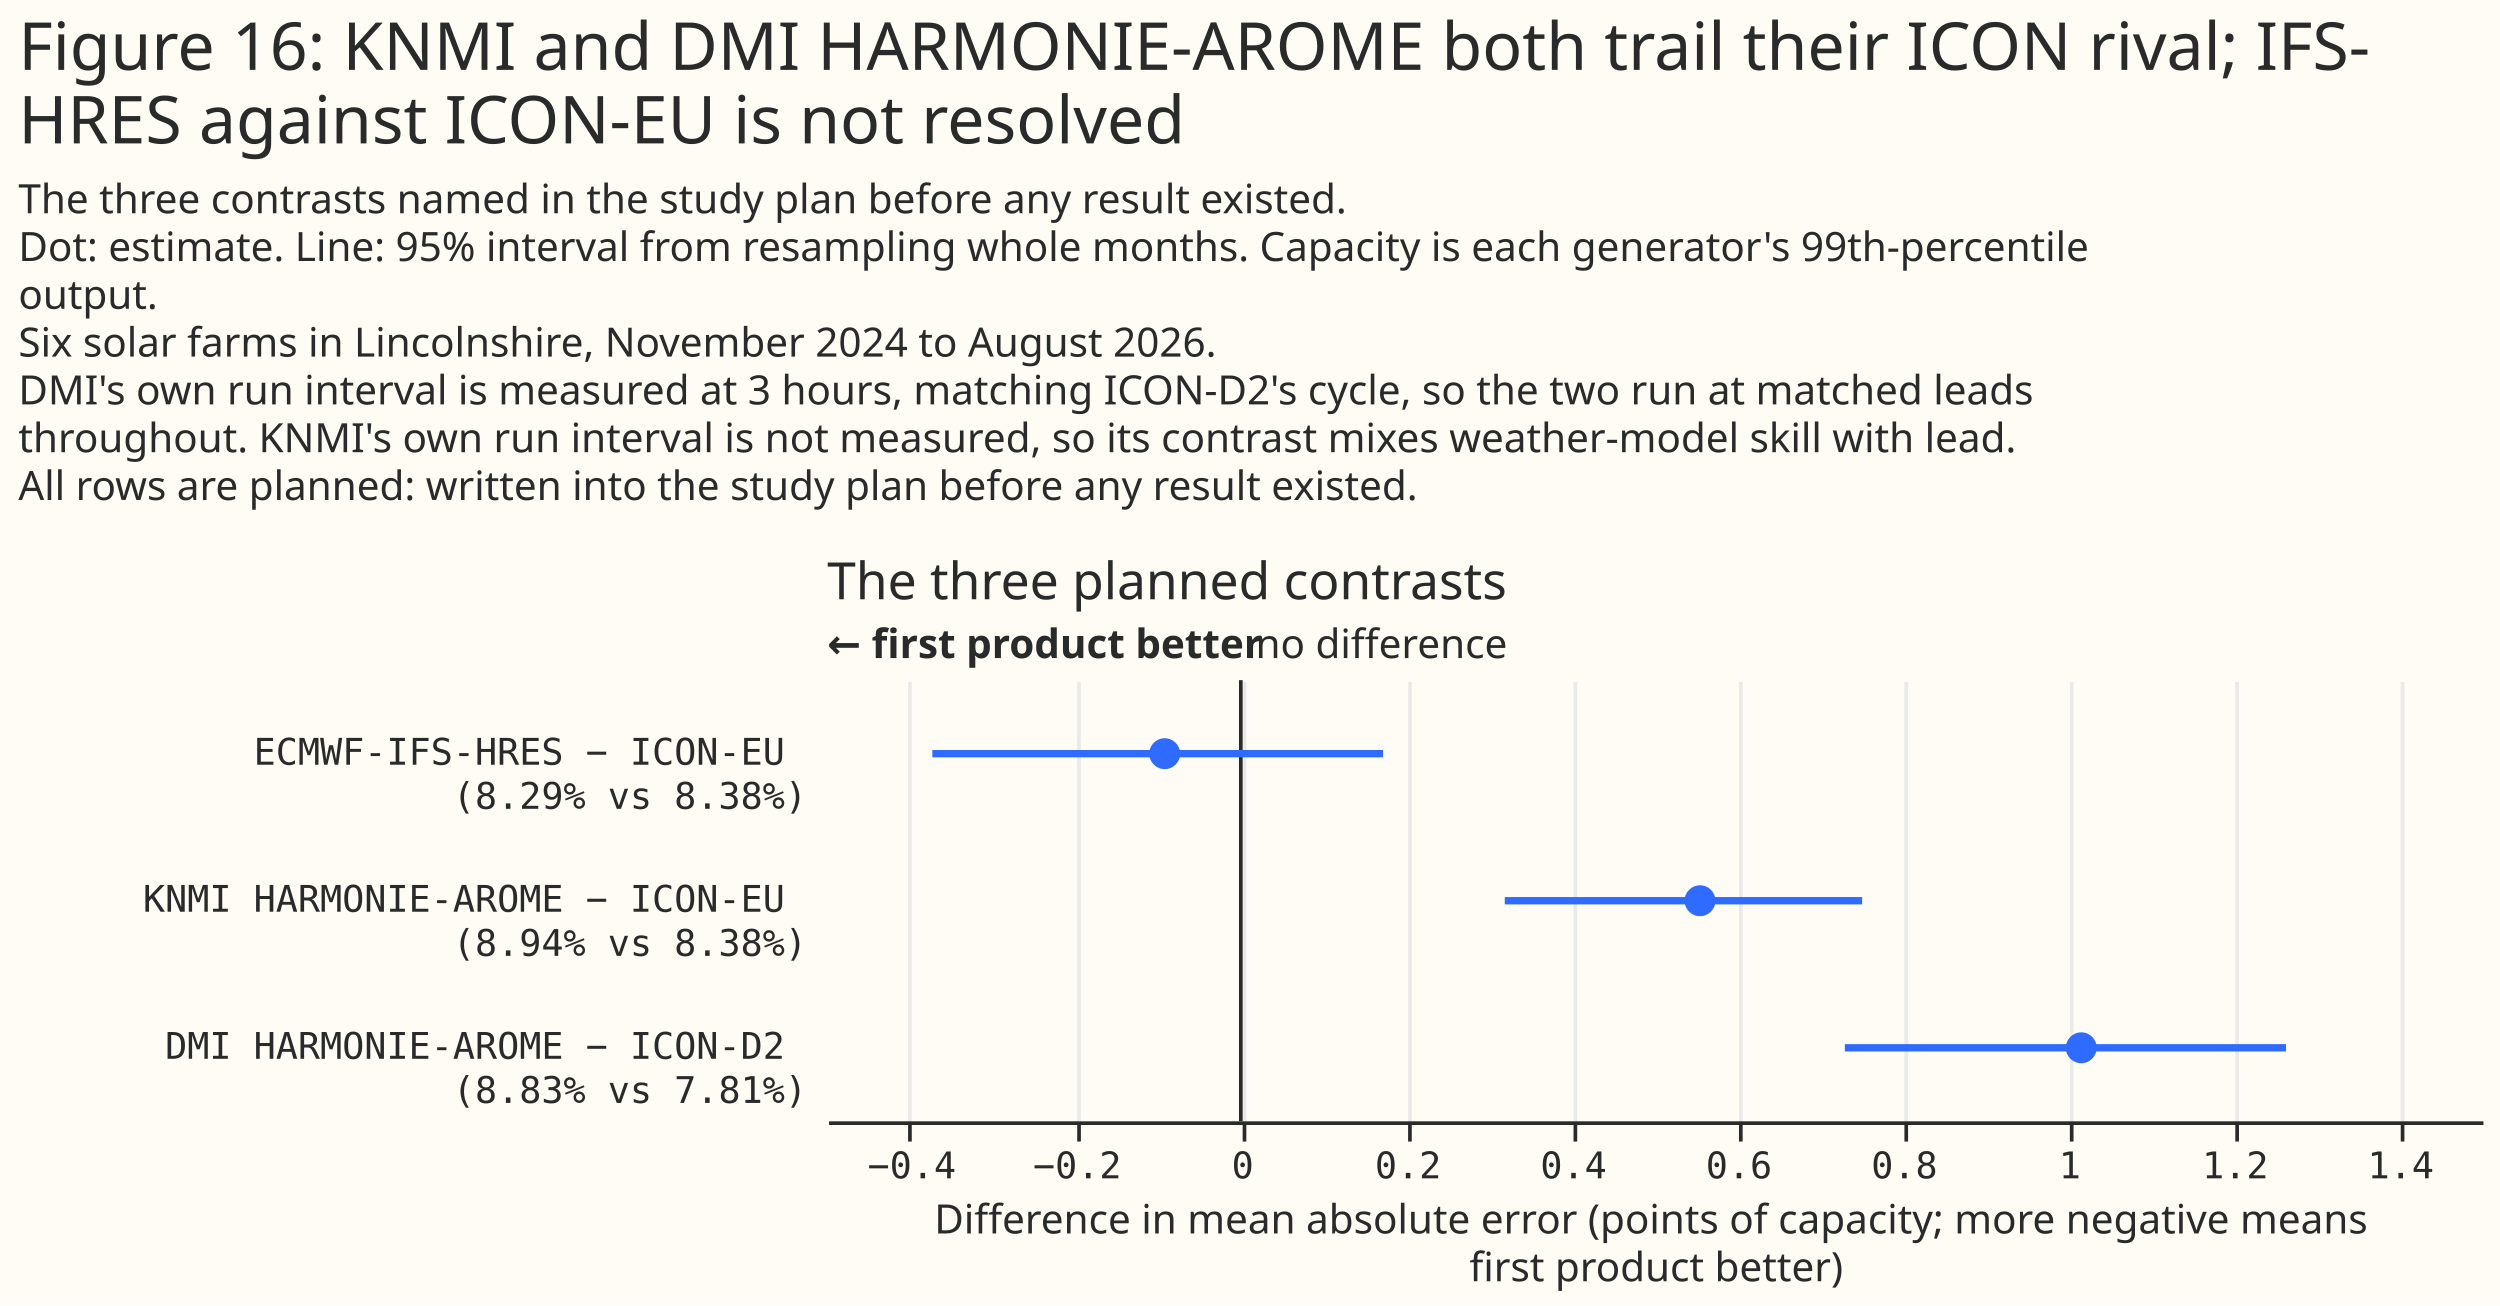
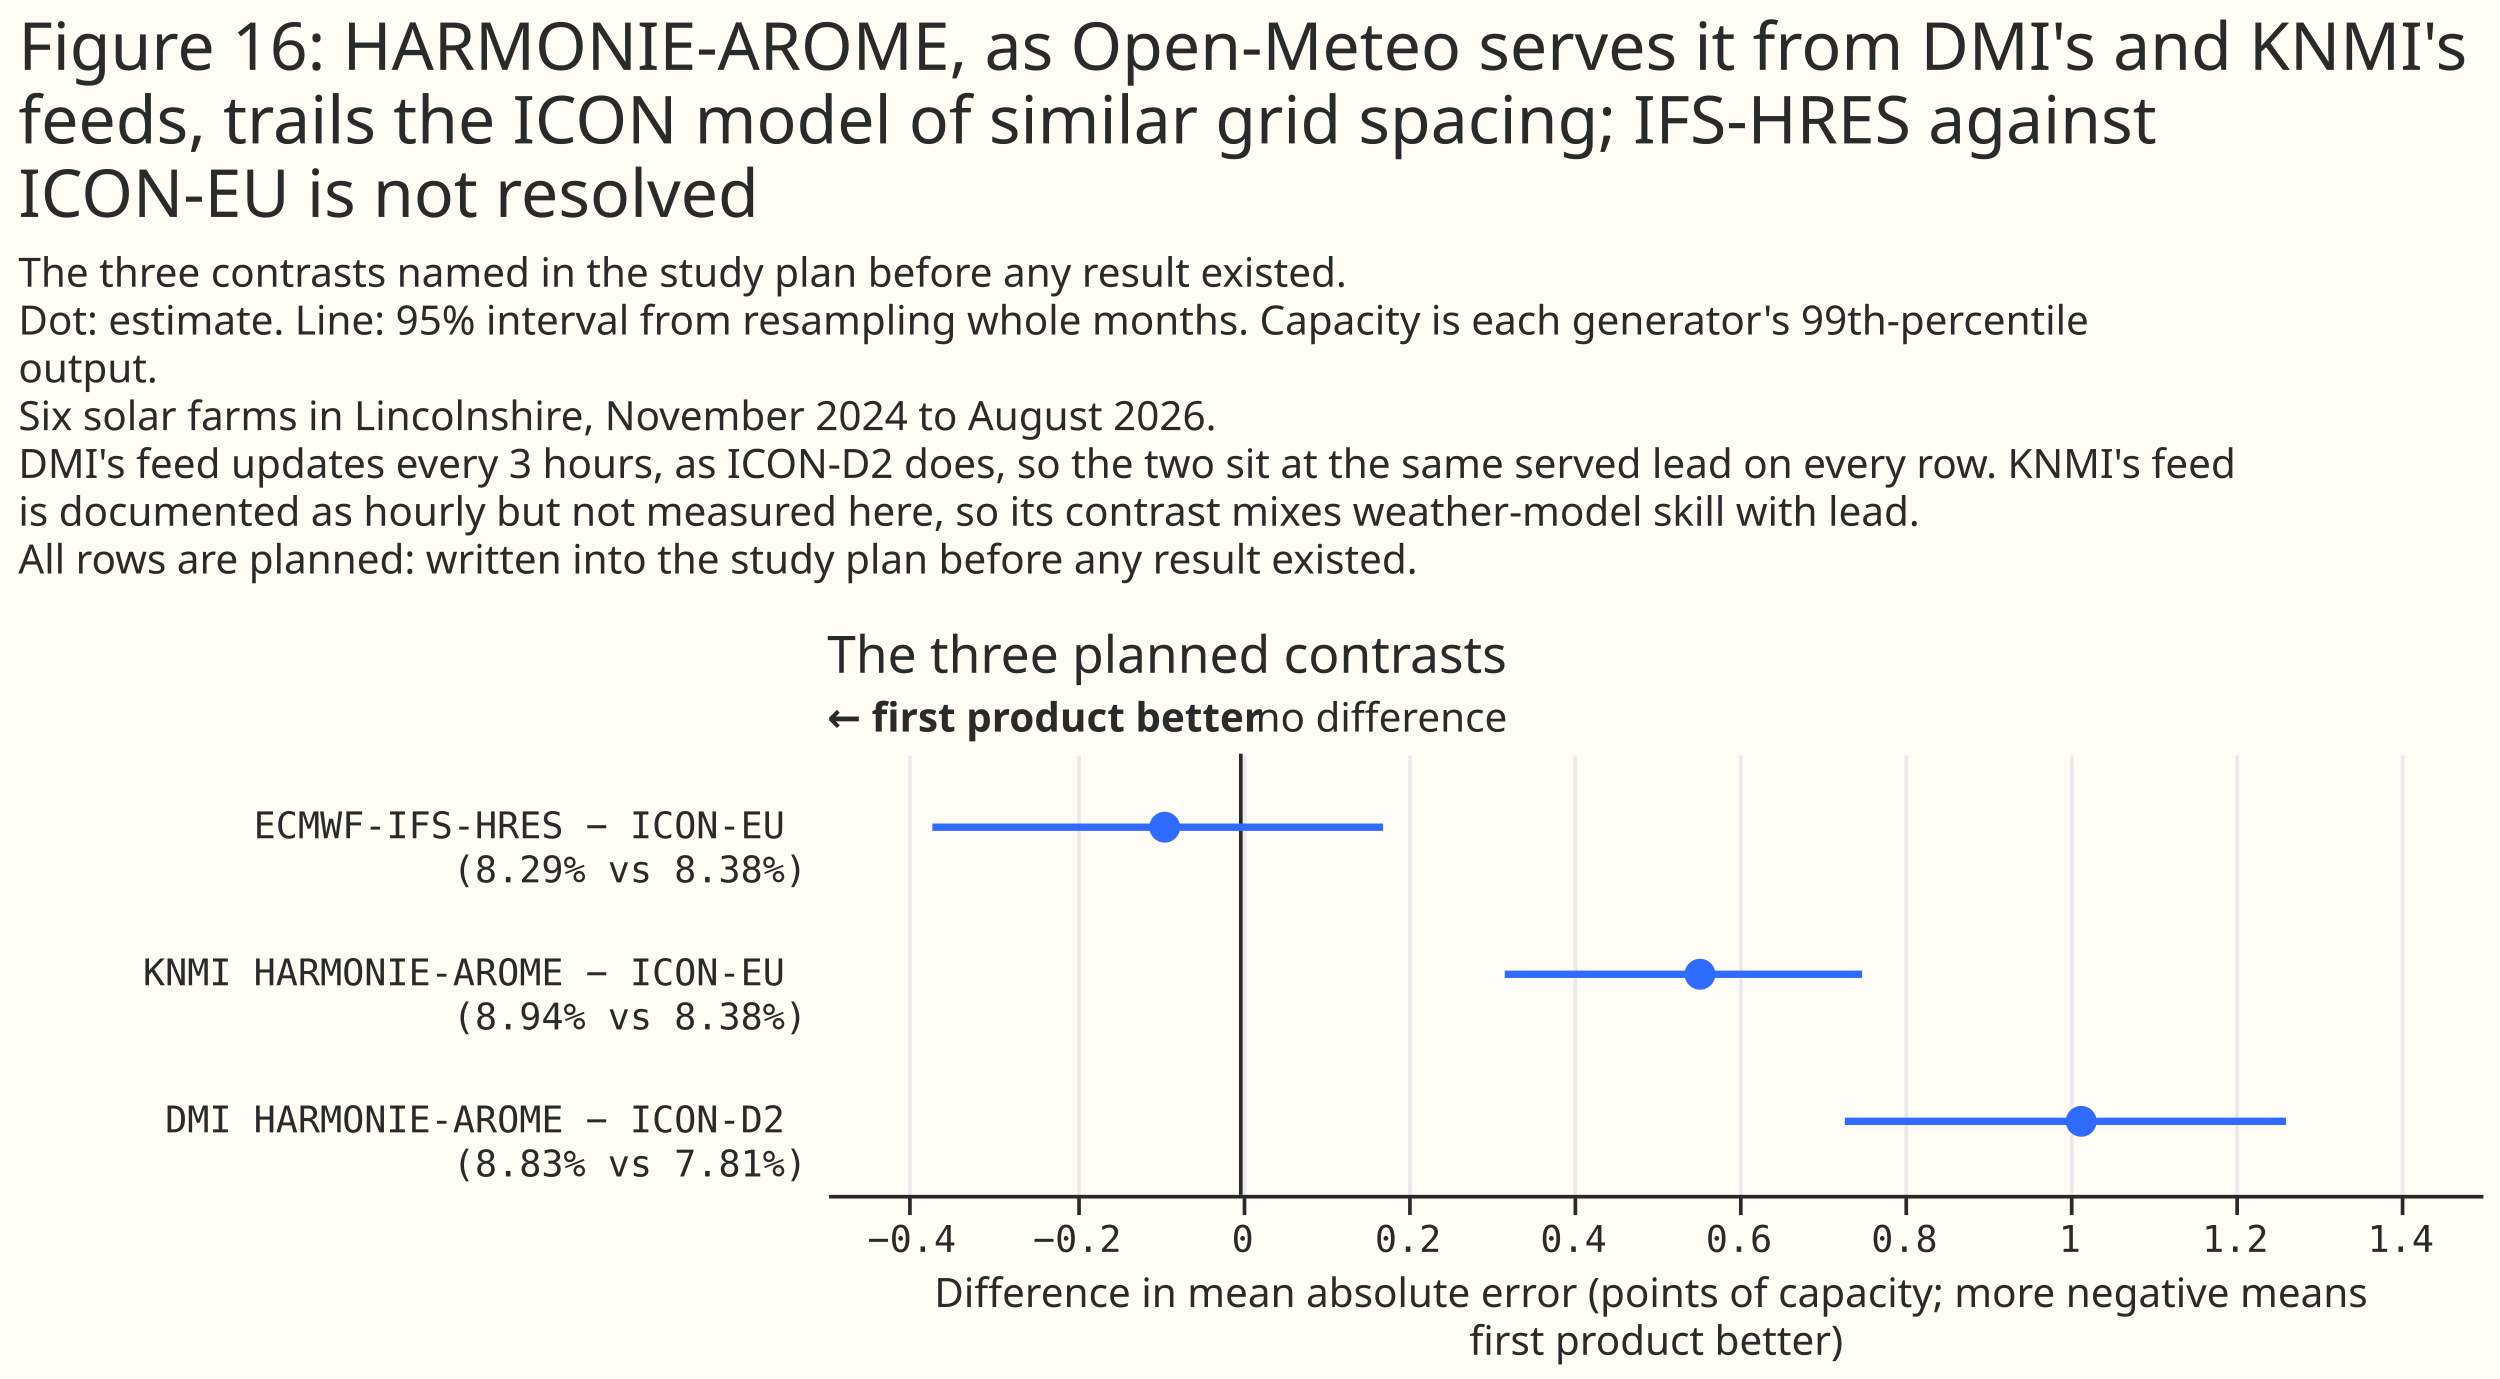
- <svg xmlns="http://www.w3.org/2000/svg" width="680" height="355" class="marks" viewBox="0 0 680 355">
-   <path fill="#fffbf5" d="M0 0h680v355H0z" />
+ <svg xmlns="http://www.w3.org/2000/svg" width="680" height="375" class="marks" viewBox="0 0 680 375">
+   <path fill="#fffbf5" d="M0 0h680v375H0z" />
  <g fill="none" stroke-miterlimit="10" aria-roledescription="group mark container" class="mark-group role-frame root">
-     <path d="M225 185h450z" aria-hidden="true" class="background" />
+     <path d="M225 205h450z" aria-hidden="true" class="background" />
    <g aria-roledescription="group mark container" class="mark-group role-scope concat_0_group">
-       <path fill="#fffbf5" d="M225 185h450v120H225Z" aria-hidden="true" class="background" />
+       <path fill="#fffbf5" d="M225 205h450v120H225Z" aria-hidden="true" class="background" />
      <g aria-hidden="true" class="mark-group role-axis">
-         <path stroke="#eaeaea" d="M247.5 305.5v-120m46 120v-120m45 120v-120m45 120v-120m45 120v-120m45 120v-120m45 120v-120m45 120v-120m45 120v-120m45 120v-120" class="mark-rule role-axis-grid" pointer-events="none" />
+         <path stroke="#eaeaea" d="M247.5 325.5v-120m46 120v-120m45 120v-120m45 120v-120m45 120v-120m45 120v-120m45 120v-120m45 120v-120m45 120v-120m45 120v-120" class="mark-rule role-axis-grid" pointer-events="none" />
      </g>
      <g aria-label="X-axis titled 'Difference in mean absolute error (points of capacity; more negative means first product better)' for a linear scale with values from −0.5 to 1.5" aria-roledescription="axis" class="mark-group role-axis" pointer-events="none">
-         <path stroke="#292b2b" d="M247.5 305.5v5m46-5v5m45-5v5m45-5v5m45-5v5m45-5v5m45-5v5m45-5v5m45-5v5m45-5v5" class="mark-rule role-axis-tick" />
+         <path stroke="#292b2b" d="M247.5 325.5v5m46-5v5m45-5v5m45-5v5m45-5v5m45-5v5m45-5v5m45-5v5m45-5v5m45-5v5" class="mark-rule role-axis-tick" />
        <g fill="#292b2b" class="mark-text role-axis-label" font-family="Matter Semi Mono, Roboto Mono, monospace" font-size="10" text-anchor="middle">
-           <text transform="translate(248 320.5)">−0.4</text>
-           <text transform="translate(293 320.5)">−0.2</text>
-           <text transform="translate(338 320.5)">0</text>
-           <text transform="translate(383 320.5)">0.2</text>
-           <text transform="translate(428 320.5)">0.4</text>
-           <text transform="translate(473 320.5)">0.6</text>
-           <text transform="translate(518 320.5)">0.8</text>
-           <text transform="translate(563 320.5)">1</text>
-           <text transform="translate(608 320.5)">1.2</text>
-           <text transform="translate(653 320.5)">1.4</text>
+           <text transform="translate(248 340.5)">−0.4</text>
+           <text transform="translate(293 340.5)">−0.2</text>
+           <text transform="translate(338 340.5)">0</text>
+           <text transform="translate(383 340.5)">0.2</text>
+           <text transform="translate(428 340.5)">0.4</text>
+           <text transform="translate(473 340.5)">0.6</text>
+           <text transform="translate(518 340.5)">0.8</text>
+           <text transform="translate(563 340.5)">1</text>
+           <text transform="translate(608 340.5)">1.2</text>
+           <text transform="translate(653 340.5)">1.4</text>
        </g>
-         <path stroke="#292b2b" d="M225.5 305.5h450" class="mark-rule role-axis-domain" />
-         <text fill="#292b2b" class="mark-text role-axis-title" font-family="Matter XH, DM Sans, sans-serif" font-size="11" text-anchor="middle" transform="translate(450.5 335.5)">
+         <path stroke="#292b2b" d="M225.5 325.5h450" class="mark-rule role-axis-domain" />
+         <text fill="#292b2b" class="mark-text role-axis-title" font-family="Matter XH, DM Sans, sans-serif" font-size="11" text-anchor="middle" transform="translate(450.5 355.5)">
          <tspan>Difference in mean absolute error (points of capacity; more negative means</tspan>
          <tspan x="0" dy="13">first product better)</tspan>
        </text>
      </g>
      <g aria-label="Y-axis for a discrete scale with 3 values: ECMWF-IFS-HRES − ICON-EU (8.29% vs 8.38%), KNMI HARMONIE-AROME − ICON-EU (8.94% vs 8.38%), DMI HARMONIE-AROME − ICON-D2 (8.83% vs 7.81%)" aria-roledescription="axis" class="mark-group role-axis">
        <g fill="#292b2b" class="mark-text role-axis-label" font-family="Matter Semi Mono, Roboto Mono, monospace" font-size="10" pointer-events="none" text-anchor="end">
-           <text transform="translate(219.5 208)">
+           <text transform="translate(219.5 228)">
            <tspan>ECMWF-IFS-HRES − ICON-EU</tspan>
            <tspan x="0" dy="12">(8.29% vs 8.38%)</tspan>
          </text>
-           <text transform="translate(219.5 248)">
+           <text transform="translate(219.5 268)">
            <tspan>KNMI HARMONIE-AROME − ICON-EU</tspan>
            <tspan x="0" dy="12">(8.94% vs 8.38%)</tspan>
          </text>
-           <text transform="translate(219.5 288)">
+           <text transform="translate(219.5 308)">
            <tspan>DMI HARMONIE-AROME − ICON-D2</tspan>
            <tspan x="0" dy="12">(8.83% vs 7.81%)</tspan>
          </text>
        </g>
      </g>
      <g aria-roledescription="rule mark container" class="mark-rule role-mark concat_0_layer_0_marks">
-         <path stroke="#292b2b" d="M337.5 185v120" aria-label="x: 0" aria-roledescription="rule mark" />
+         <path stroke="#292b2b" d="M337.5 205v120" aria-label="x: 0" aria-roledescription="rule mark" />
      </g>
      <g aria-roledescription="text mark container" class="mark-text role-mark concat_0_layer_1_marks">
-         <text fill="#292b2b" aria-label="x: 0" aria-roledescription="text mark" font-family="Matter XH, DM Sans, sans-serif" font-size="11" transform="translate(341.5 179)">no difference</text>
+         <text fill="#292b2b" aria-label="x: 0" aria-roledescription="text mark" font-family="Matter XH, DM Sans, sans-serif" font-size="11" transform="translate(341.5 199)">no difference</text>
      </g>
      <g aria-roledescription="text mark container" class="mark-text role-mark concat_0_layer_2_marks">
-         <text fill="#292b2b" aria-label="x: −0.5" aria-roledescription="text mark" font-family="Matter XH, DM Sans, sans-serif" font-size="11" font-weight="bold" transform="translate(225 179)">← first product better</text>
+         <text fill="#292b2b" aria-label="x: −0.5" aria-roledescription="text mark" font-family="Matter XH, DM Sans, sans-serif" font-size="11" font-weight="bold" transform="translate(225 199)">← first product better</text>
      </g>
-       <g stroke="#306bff" stroke-width="2" aria-hidden="true" class="mark-rule role-mark concat_0_layer_3_marks" clip-path="url(#a)" transform="translate(225 185)">
+       <g stroke="#306bff" stroke-width="2" aria-hidden="true" class="mark-rule role-mark concat_0_layer_3_marks" clip-path="url(#a)" transform="translate(225 205)">
        <path d="M28.6 20h122.6m33.1 40h97.2m-4.7 40h120" />
      </g>
-       <g fill="#306bff" aria-hidden="true" class="mark-symbol role-mark concat_0_layer_4_marks" clip-path="url(#b)" transform="translate(225 185)">
+       <g fill="#306bff" aria-hidden="true" class="mark-symbol role-mark concat_0_layer_4_marks" clip-path="url(#b)" transform="translate(225 205)">
        <path d="M96 20a4.2 4.2 0 1 1-8.4 0 4.2 4.2 0 1 1 8.4 0m145.6 40a4.2 4.2 0 1 1-8.4 0 4.2 4.2 0 1 1 8.4 0m103.7 40a4.2 4.2 0 1 1-8.4 0 4.2 4.2 0 1 1 8.4 0" />
      </g>
      <g class="mark-group role-title">
-         <text fill="#292b2b" aria-label="Title text 'The three planned contrasts'" aria-roledescription="title" class="mark-text role-title-text" font-family="Matter XH, DM Sans, sans-serif" font-size="14" pointer-events="none" transform="translate(225 163)">The three planned contrasts</text>
+         <text fill="#292b2b" aria-label="Title text 'The three planned contrasts'" aria-roledescription="title" class="mark-text role-title-text" font-family="Matter XH, DM Sans, sans-serif" font-size="14" pointer-events="none" transform="translate(225 183)">The three planned contrasts</text>
      </g>
    </g>
    <g fill="#292b2b" class="mark-group role-title" font-family="Matter XH, DM Sans, sans-serif" pointer-events="none">
-       <text aria-label="Title text 'Figure 16: KNMI and DMI HARMONIE-AROME both trail their ICON rival; IFS- HRES against ICON-EU is not resolved'" aria-roledescription="title" class="mark-text role-title-text" font-size="18" transform="translate(5 19)">
-         <tspan>Figure 16: KNMI and DMI HARMONIE-AROME both trail their ICON rival; IFS-</tspan>
-         <tspan x="0" dy="20">HRES against ICON-EU is not resolved</tspan>
+       <text aria-label="Title text 'Figure 16: HARMONIE-AROME, as Open-Meteo serves it from DMI's and KNMI's feeds, trails the ICON model of similar grid spacing; IFS-HRES against ICON-EU is not resolved'" aria-roledescription="title" class="mark-text role-title-text" font-size="18" transform="translate(5 19)">
+         <tspan>Figure 16: HARMONIE-AROME, as Open-Meteo serves it from DMI's and KNMI's</tspan>
+         <tspan x="0" dy="20">feeds, trails the ICON model of similar grid spacing; IFS-HRES against</tspan>
+         <tspan x="0" dy="20">ICON-EU is not resolved</tspan>
      </text>
-       <text aria-label="Subtitle text 'The three contrasts named in the study plan before any result existed. Dot: estimate. Line: 95% interval from resampling whole months. Capacity is each generator's 99th-percentile output. Six solar farms in Lincolnshire, November 2024 to August 2026. DMI's own run interval is measured at 3 hours, matching ICON-D2's cycle, so the two run at matched leads throughout. KNMI's own run interval is not measured, so its contrast mixes weather-model skill with lead. All rows are planned: written into the study plan before any result existed.'" aria-roledescription="subtitle" class="mark-text role-title-subtitle" font-size="11" transform="translate(5 58)">
+       <text aria-label="Subtitle text 'The three contrasts named in the study plan before any result existed. Dot: estimate. Line: 95% interval from resampling whole months. Capacity is each generator's 99th-percentile output. Six solar farms in Lincolnshire, November 2024 to August 2026. DMI's feed updates every 3 hours, as ICON-D2 does, so the two sit at the same served lead on every row. KNMI's feed is documented as hourly but not measured here, so its contrast mixes weather-model skill with lead. All rows are planned: written into the study plan before any result existed.'" aria-roledescription="subtitle" class="mark-text role-title-subtitle" font-size="11" transform="translate(5 78)">
        <tspan>The three contrasts named in the study plan before any result existed.</tspan>
        <tspan x="0" dy="13">Dot: estimate. Line: 95% interval from resampling whole months. Capacity is each generator's 99th-percentile</tspan>
        <tspan x="0" dy="13">output.</tspan>
        <tspan x="0" dy="13">Six solar farms in Lincolnshire, November 2024 to August 2026.</tspan>
-         <tspan x="0" dy="13">DMI's own run interval is measured at 3 hours, matching ICON-D2's cycle, so the two run at matched leads</tspan>
-         <tspan x="0" dy="13">throughout. KNMI's own run interval is not measured, so its contrast mixes weather-model skill with lead.</tspan>
+         <tspan x="0" dy="13">DMI's feed updates every 3 hours, as ICON-D2 does, so the two sit at the same served lead on every row. KNMI's feed</tspan>
+         <tspan x="0" dy="13">is documented as hourly but not measured here, so its contrast mixes weather-model skill with lead.</tspan>
        <tspan x="0" dy="13">All rows are planned: written into the study plan before any result existed.</tspan>
      </text>
    </g>
  </g>
  <defs>
    <clipPath id="a">
      <path d="M0 0h450v120H0z" />
    </clipPath>
    <clipPath id="b">
      <path d="M0 0h450v120H0z" />
    </clipPath>
  </defs>
</svg>
